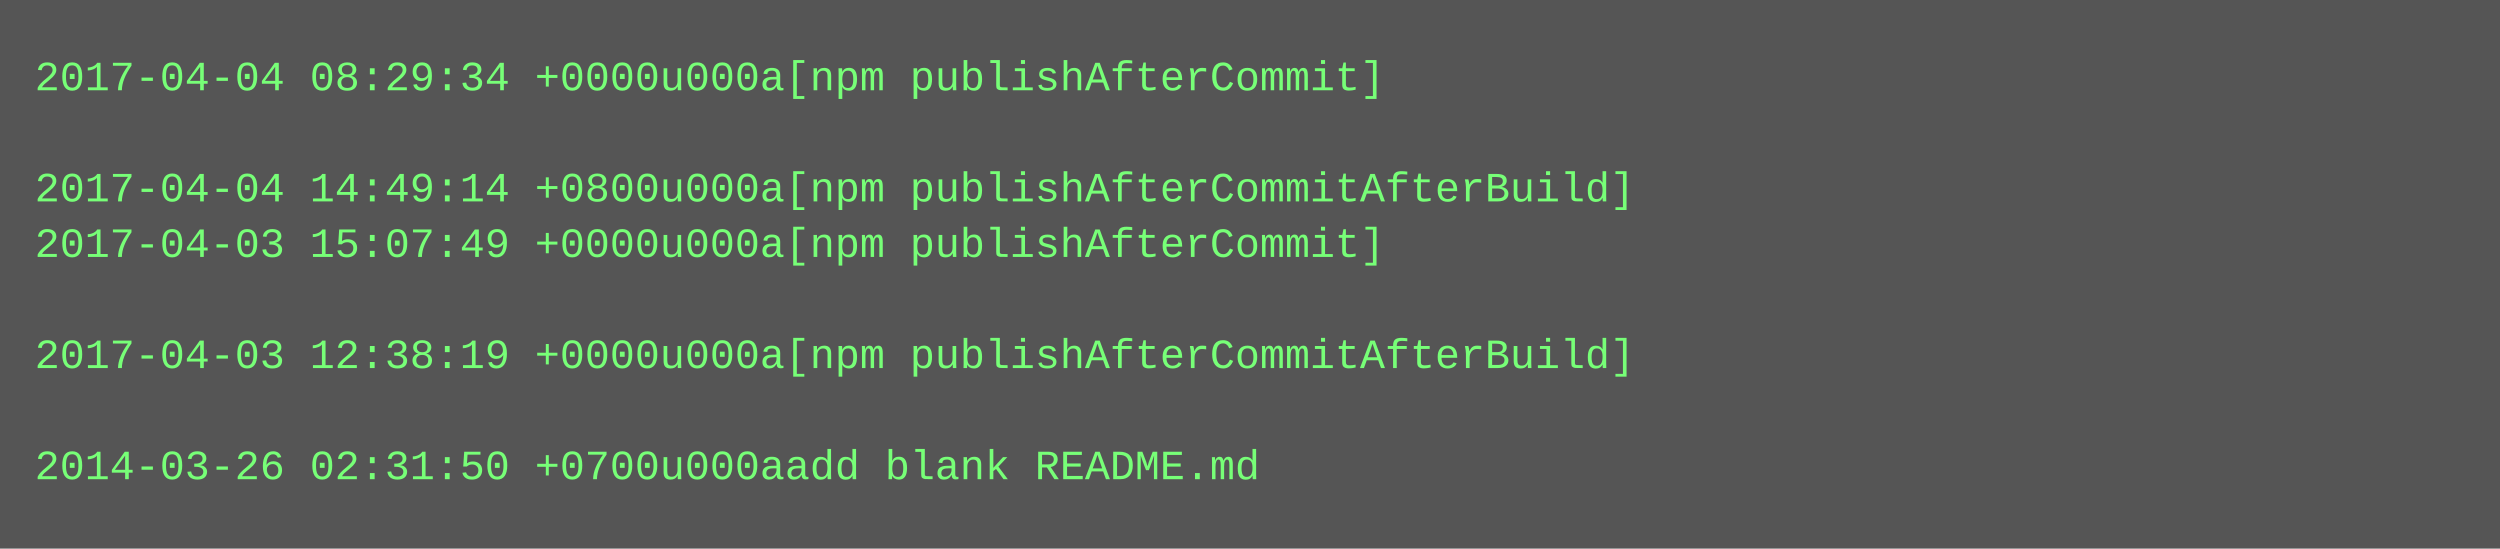
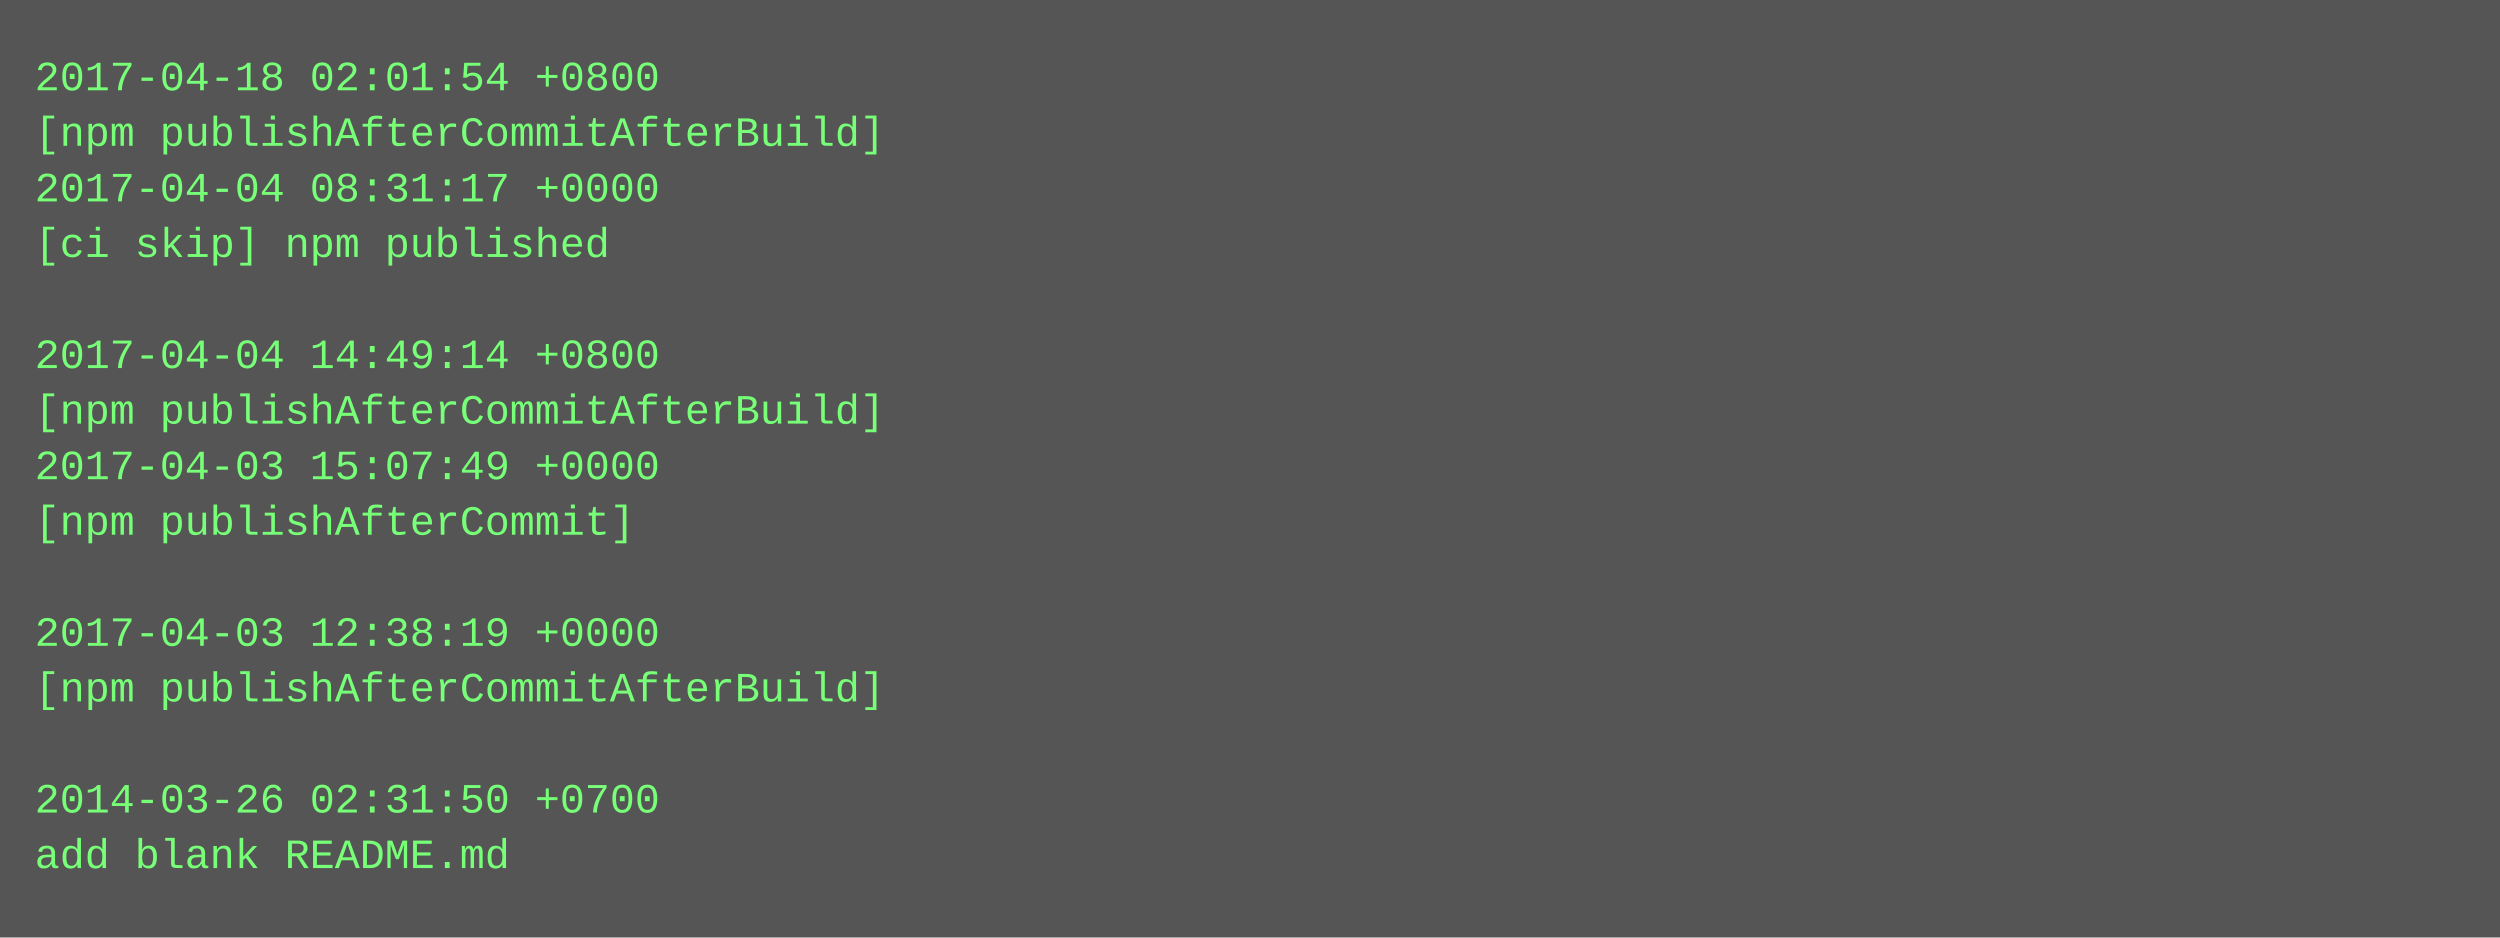
- <svg xmlns="http://www.w3.org/2000/svg" height="158" width="720">
-   <rect height="158" fill="#555" width="720" />
+ <svg xmlns="http://www.w3.org/2000/svg" height="270" width="720">
+   <rect height="270" fill="#555" width="720" />
  <text fill="#7f7" font-family="Courier New" font-size="12" xml:space="preserve">
-     <tspan x="10" y="26">2017-04-04 08:29:34 +0000u000a[npm publishAfterCommit]</tspan>
-     <tspan x="10" y="42" />
-     <tspan x="10" y="58">2017-04-04 14:49:14 +0800u000a[npm publishAfterCommitAfterBuild]</tspan>
-     <tspan x="10" y="74">2017-04-03 15:07:49 +0000u000a[npm publishAfterCommit]</tspan>
+     <tspan x="10" y="26">2017-04-18 02:01:54 +0800</tspan>
+     <tspan x="10" y="42">[npm publishAfterCommitAfterBuild]</tspan>
+     <tspan x="10" y="58">2017-04-04 08:31:17 +0000</tspan>
+     <tspan x="10" y="74">[ci skip] npm published</tspan>
    <tspan x="10" y="90" />
-     <tspan x="10" y="106">2017-04-03 12:38:19 +0000u000a[npm publishAfterCommitAfterBuild]</tspan>
-     <tspan x="10" y="122" />
-     <tspan x="10" y="138">2014-03-26 02:31:50 +0700u000aadd blank README.md</tspan>
+     <tspan x="10" y="106">2017-04-04 14:49:14 +0800</tspan>
+     <tspan x="10" y="122">[npm publishAfterCommitAfterBuild]</tspan>
+     <tspan x="10" y="138">2017-04-03 15:07:49 +0000</tspan>
+     <tspan x="10" y="154">[npm publishAfterCommit]</tspan>
+     <tspan x="10" y="170" />
+     <tspan x="10" y="186">2017-04-03 12:38:19 +0000</tspan>
+     <tspan x="10" y="202">[npm publishAfterCommitAfterBuild]</tspan>
+     <tspan x="10" y="218" />
+     <tspan x="10" y="234">2014-03-26 02:31:50 +0700</tspan>
+     <tspan x="10" y="250">add blank README.md</tspan>
  </text>
</svg>
